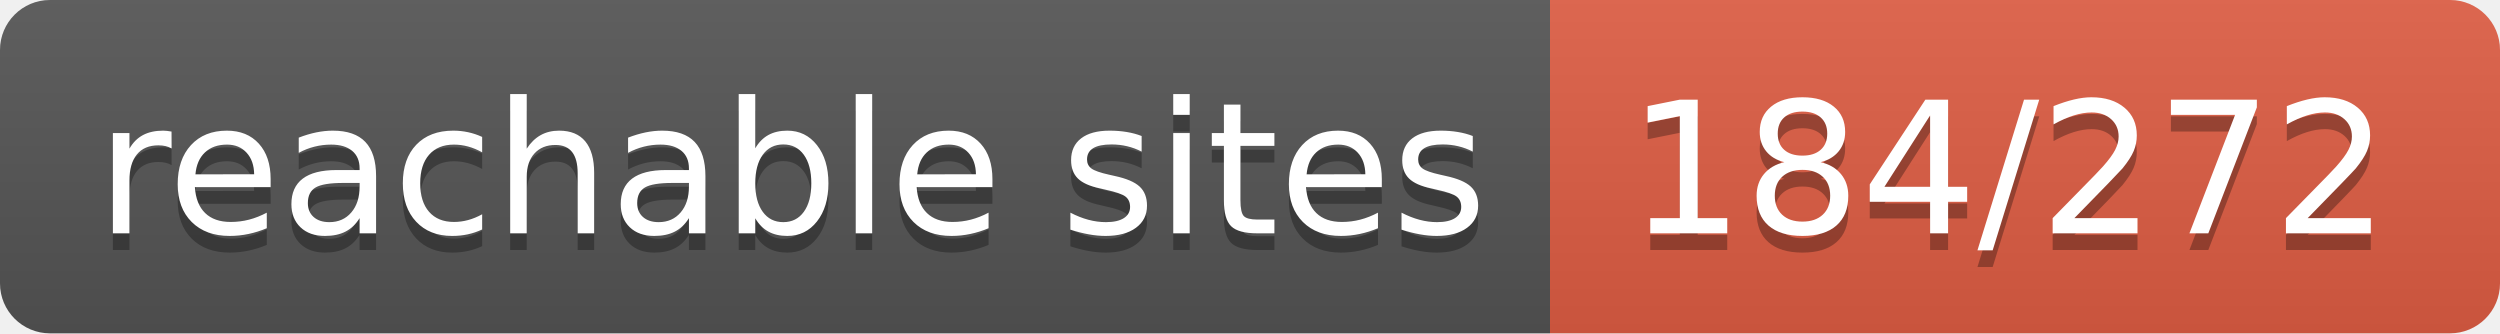
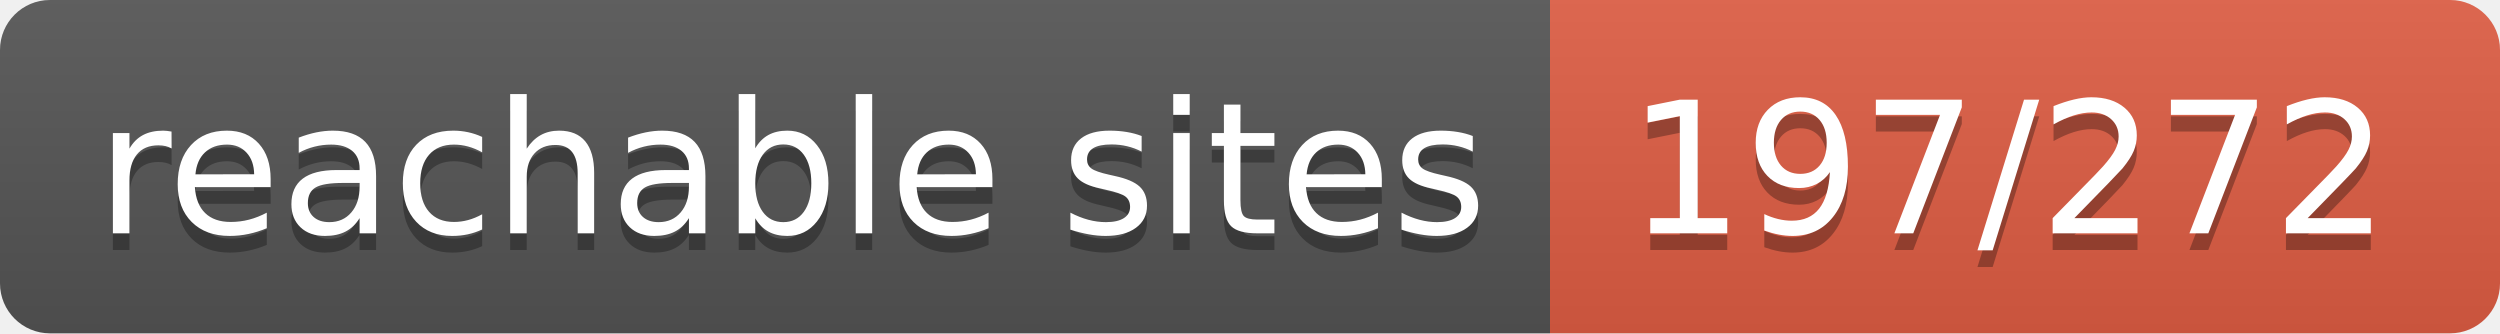
- <svg xmlns="http://www.w3.org/2000/svg" width="150" height="20" role="img" aria-label="reachable sites: 184/272">
+ <svg xmlns="http://www.w3.org/2000/svg" width="150" height="20" role="img" aria-label="reachable sites: 197/272">
  <linearGradient id="s" x2="0" y2="100%">
    <stop offset="0" stop-color="#bbb" stop-opacity=".1" />
    <stop offset="1" stop-opacity=".1" />
  </linearGradient>
  <clipPath id="r">
    <rect width="150" height="20" rx="3" fill="#fff" />
  </clipPath>
  <g clip-path="url(#r)">
    <rect width="93" height="20" fill="#555" />
    <rect x="93" width="57" height="20" fill="#e05d44" />
    <rect width="150" height="20" fill="url(#s)" />
  </g>
  <g fill="#fff" text-anchor="middle" font-family="Verdana,Geneva,DejaVu Sans,sans-serif" text-rendering="geometricPrecision" font-size="110">
    <text aria-hidden="true" x="475" y="150" fill="#010101" fill-opacity=".3" transform="scale(.1)" textLength="830">reachable sites</text>
    <text x="475" y="140" transform="scale(.1)" fill="#fff" textLength="830">reachable sites</text>
-     <text aria-hidden="true" x="1205" y="150" fill="#010101" fill-opacity=".3" transform="scale(.1)" textLength="470">184/272</text>
-     <text x="1205" y="140" transform="scale(.1)" fill="#fff" textLength="470">184/272</text>
+     <text aria-hidden="true" x="1205" y="150" fill="#010101" fill-opacity=".3" transform="scale(.1)" textLength="470">197/272</text>
+     <text x="1205" y="140" transform="scale(.1)" fill="#fff" textLength="470">197/272</text>
  </g>
</svg>
